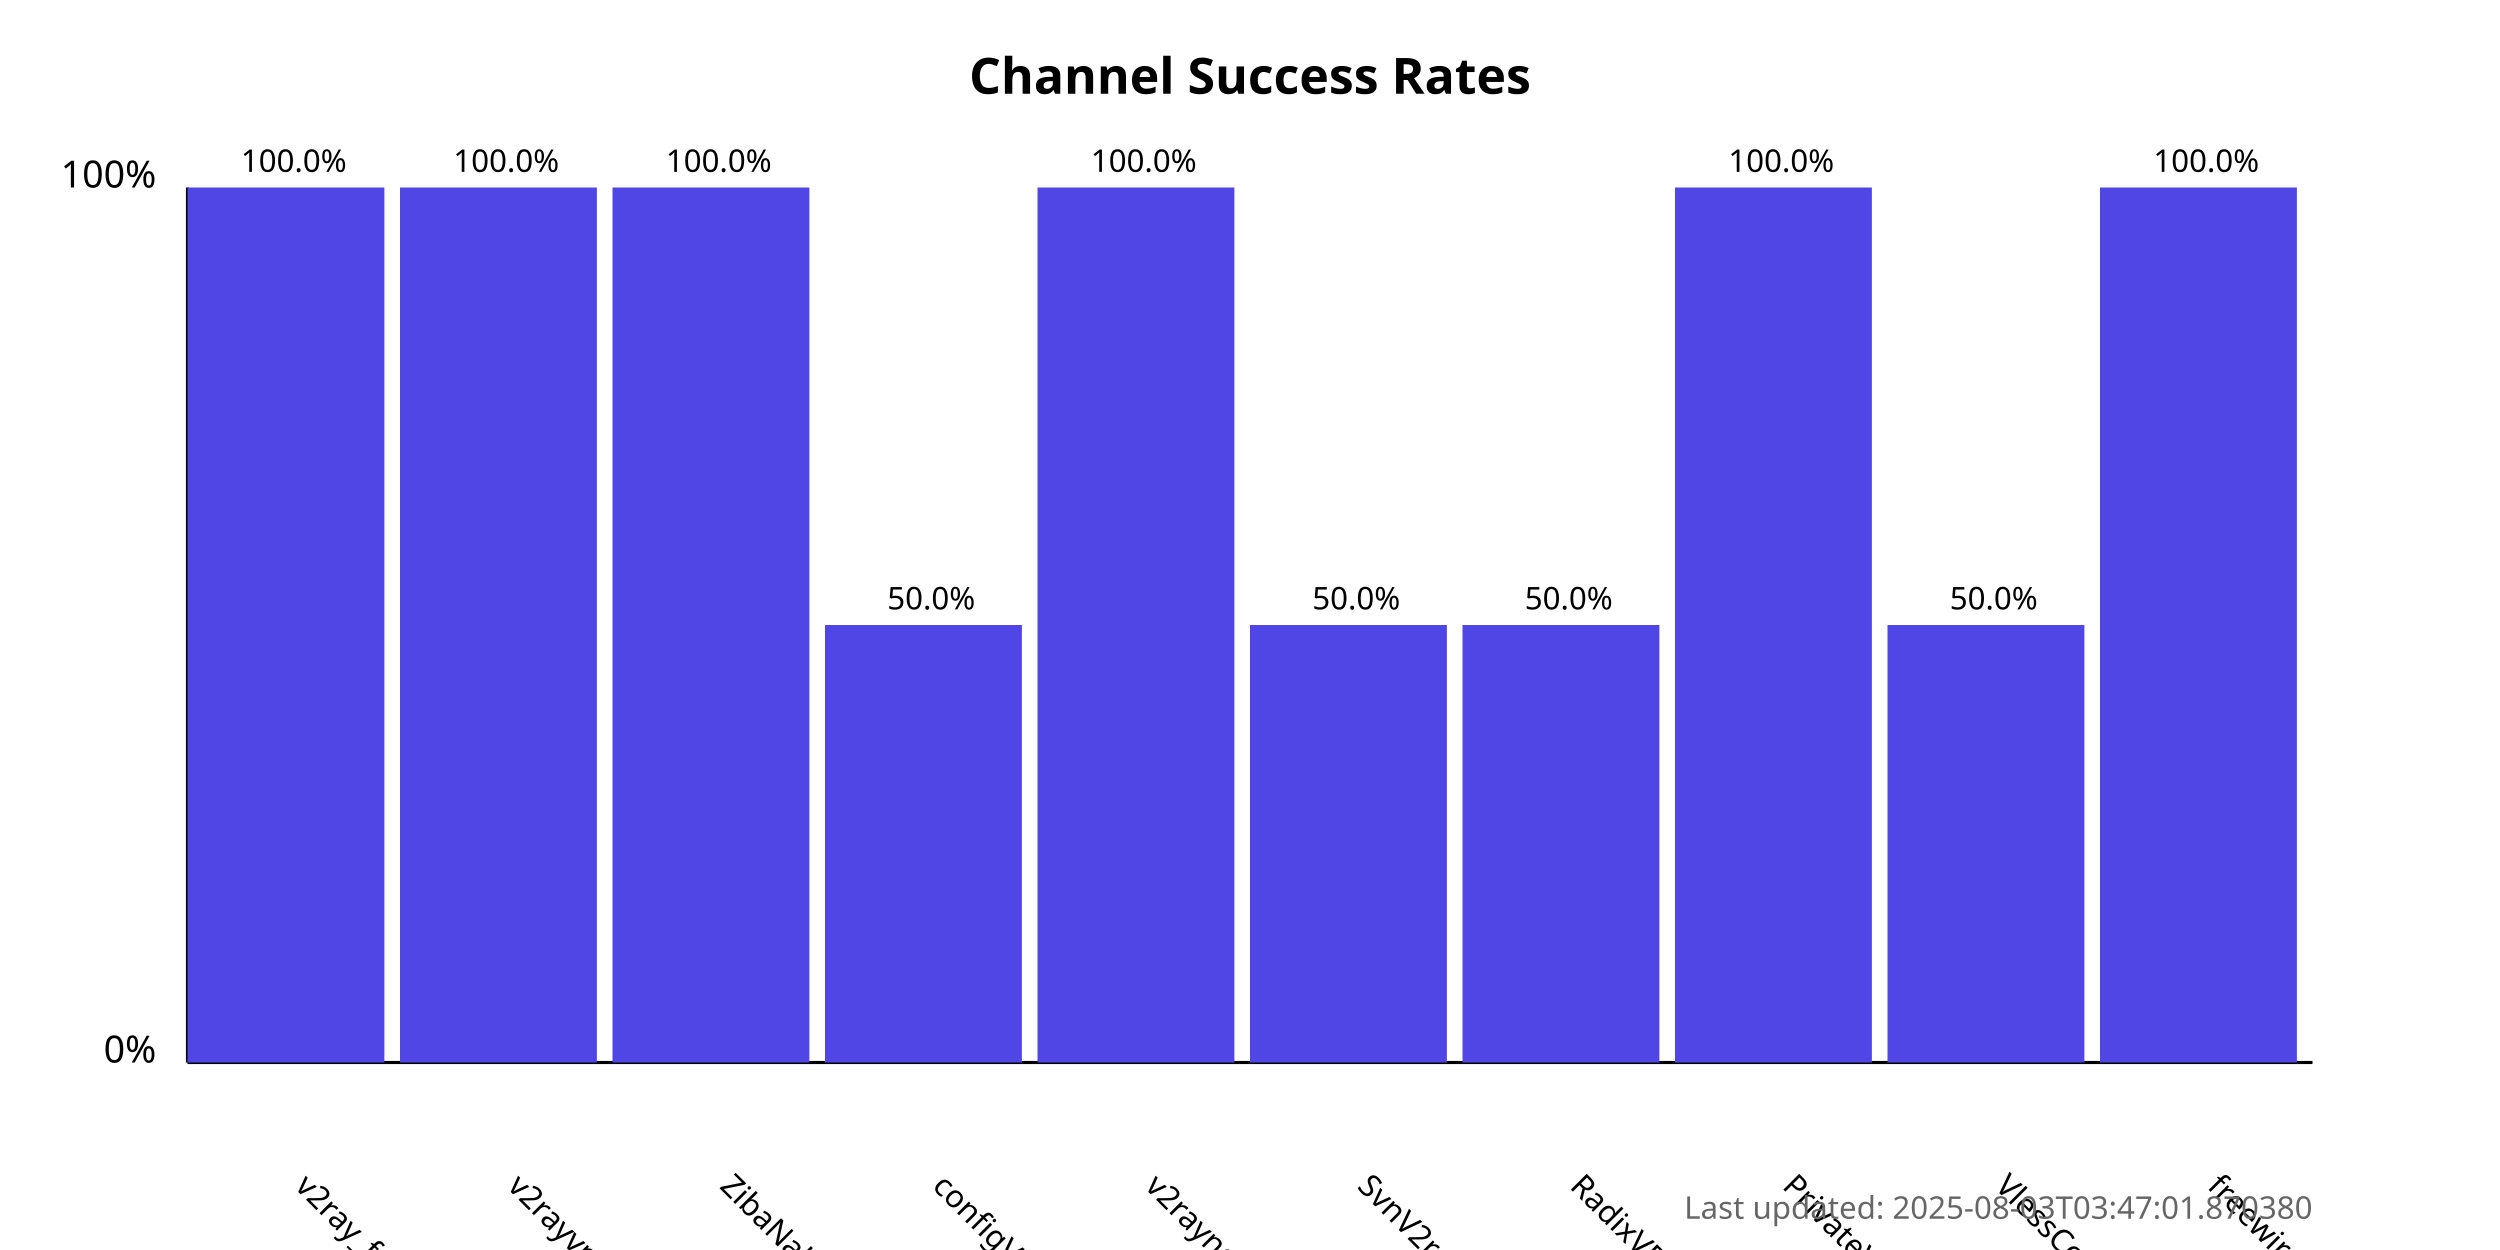
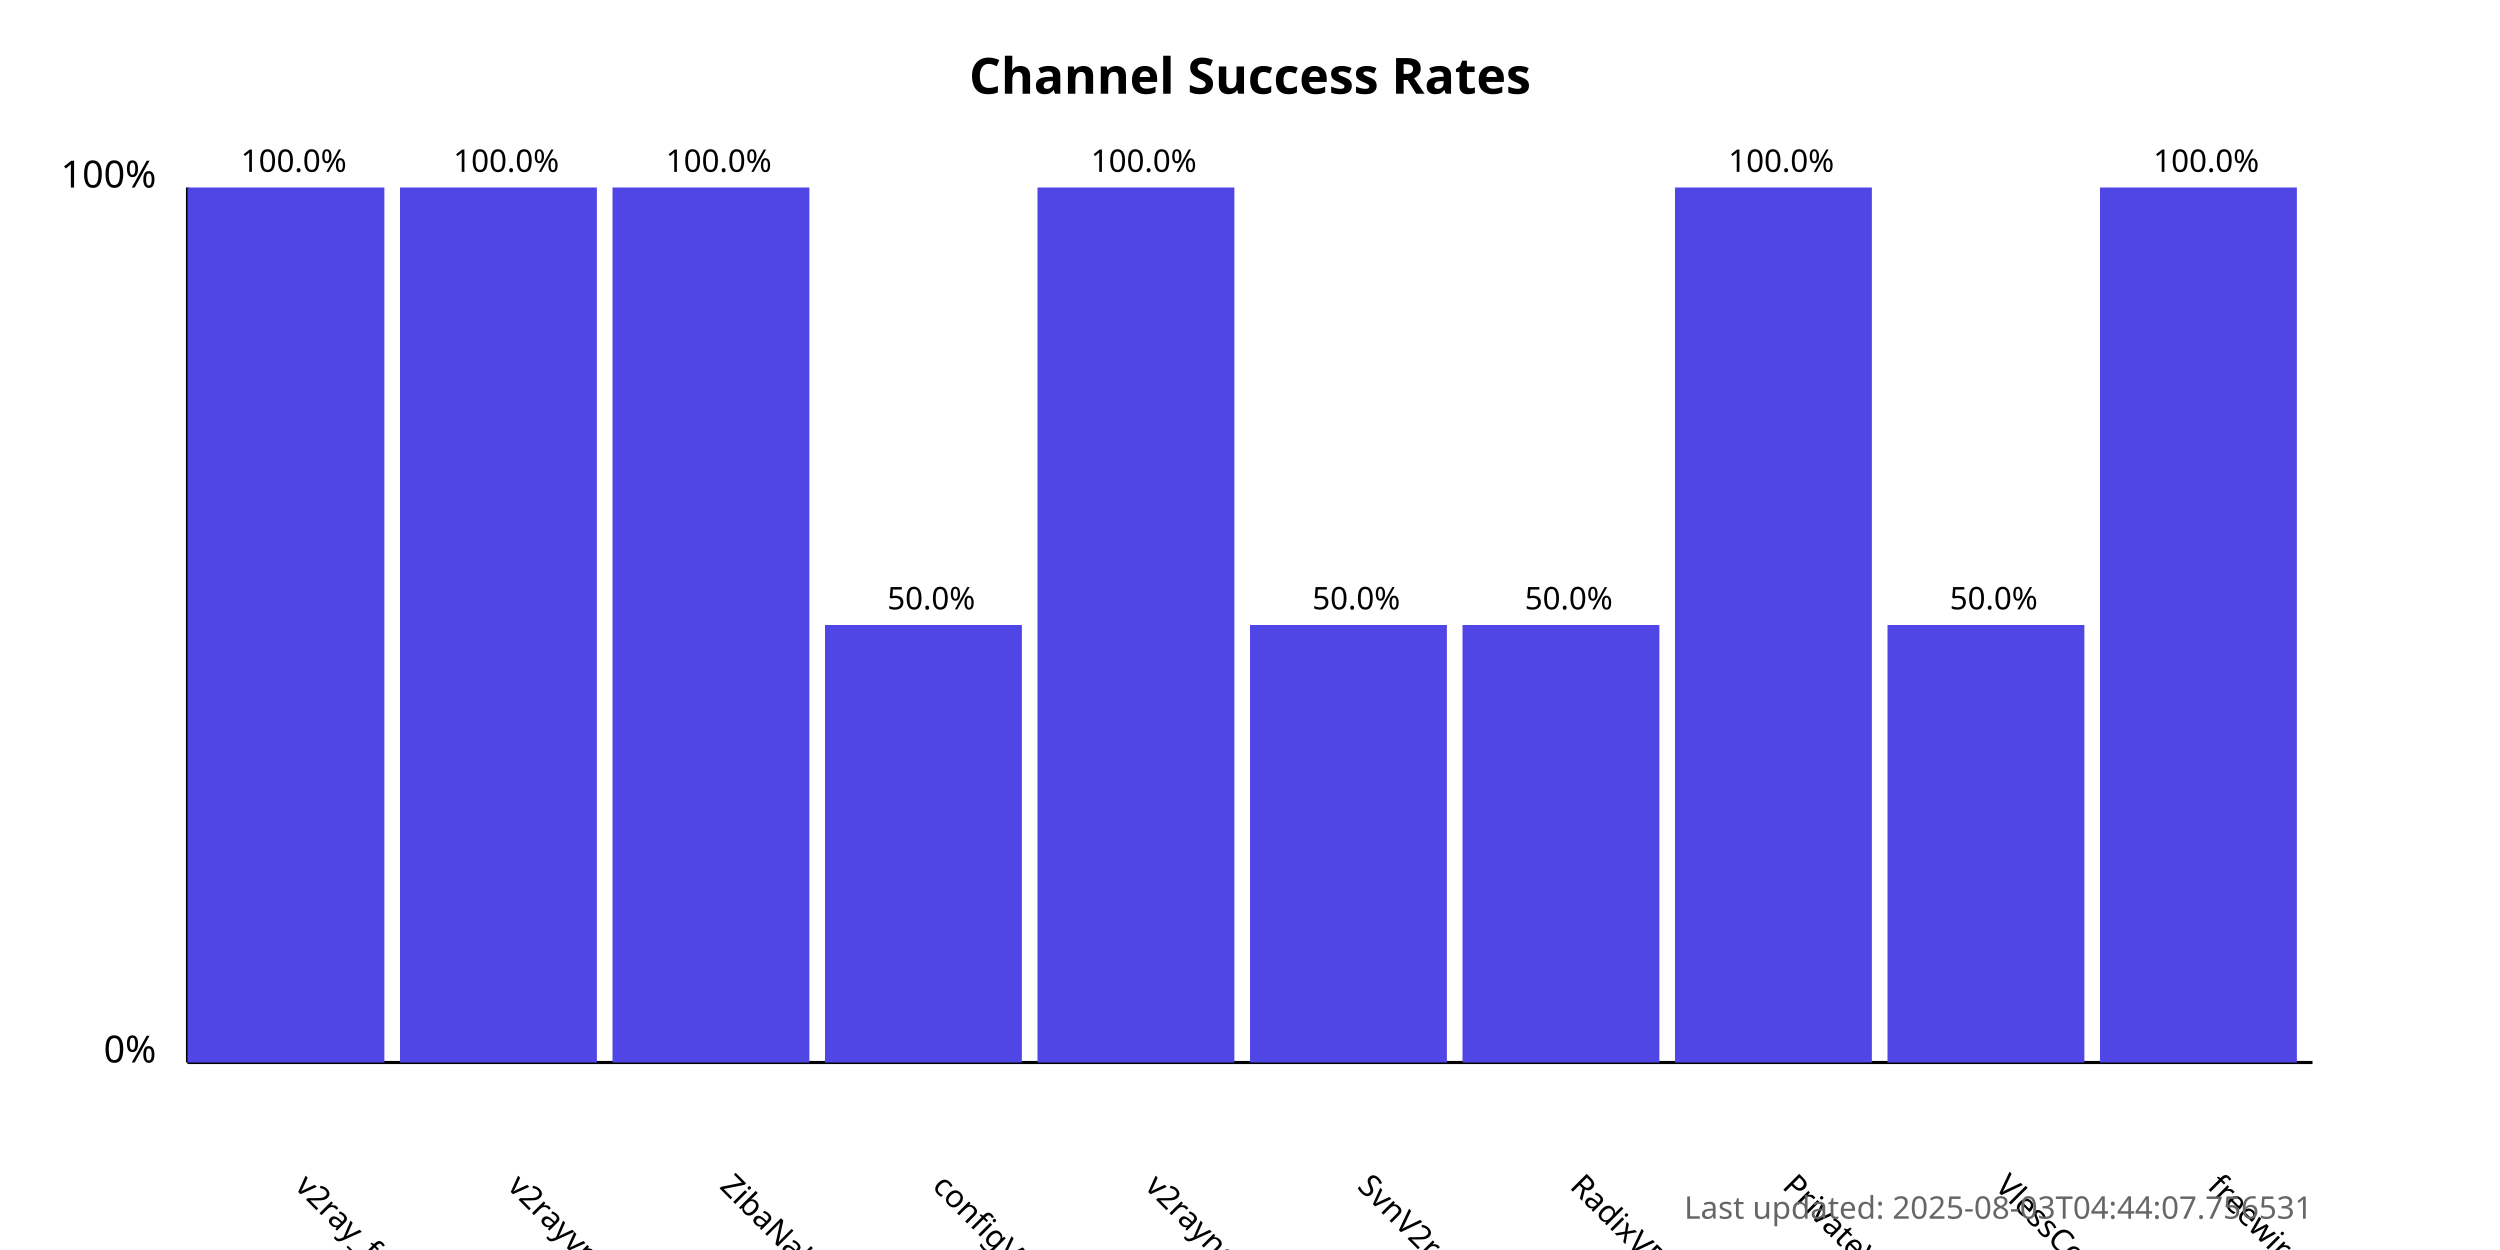
<svg xmlns="http://www.w3.org/2000/svg" width="800" height="400">
  <style>
            .chart-title { font: bold 16px sans-serif; }
            .axis-label { font: 12px sans-serif; }
            .tick-label { font: 10px sans-serif; }
            .bar { fill: #4f46e5; }
            .bar:hover { fill: #6366f1; }
            .timestamp { font: 10px sans-serif; fill: #666; }
        </style>
  <text x="400.0" y="30" text-anchor="middle" class="chart-title">
            Channel Success Rates
        </text>
  <line x1="60" y1="340" x2="60" y2="60" stroke="black" stroke-width="1" />
  <line x1="60" y1="340" x2="740" y2="340" stroke="black" stroke-width="1" />
  <text x="50" y="340" text-anchor="end" class="axis-label">0%</text>
  <text x="50" y="60" text-anchor="end" class="axis-label">100%</text>
  <g>
    <rect x="60" y="60.0" width="63.0" height="280.0" class="bar" />
    <text x="94.0" y="380" transform="rotate(45, 94.0, 380)" text-anchor="start" class="tick-label">
                v2ray_free_conf
            </text>
    <text x="94.0" y="55.0" text-anchor="middle" class="tick-label">
                100.0%
            </text>
  </g>
  <g>
    <rect x="128.0" y="60.0" width="63.0" height="280.0" class="bar" />
    <text x="162.0" y="380" transform="rotate(45, 162.0, 380)" text-anchor="start" class="tick-label">
                v2rayvpno
            </text>
    <text x="162.0" y="55.0" text-anchor="middle" class="tick-label">
                100.0%
            </text>
  </g>
  <g>
    <rect x="196.0" y="60.0" width="63.0" height="280.0" class="bar" />
    <text x="230.0" y="380" transform="rotate(45, 230.0, 380)" text-anchor="start" class="tick-label">
                ZibaNabz
            </text>
    <text x="230.0" y="55.0" text-anchor="middle" class="tick-label">
                100.0%
            </text>
  </g>
  <g>
    <rect x="264.0" y="200.0" width="63.0" height="140.0" class="bar" />
    <text x="298.0" y="380" transform="rotate(45, 298.0, 380)" text-anchor="start" class="tick-label">
                configV2rayForFree
            </text>
    <text x="298.0" y="195.0" text-anchor="middle" class="tick-label">
                50.0%
            </text>
  </g>
  <g>
    <rect x="332.0" y="60.0" width="63.0" height="280.0" class="bar" />
    <text x="366.0" y="380" transform="rotate(45, 366.0, 380)" text-anchor="start" class="tick-label">
                v2rayngvpn
            </text>
    <text x="366.0" y="55.0" text-anchor="middle" class="tick-label">
                100.0%
            </text>
  </g>
  <g>
    <rect x="400.0" y="200.0" width="63.0" height="140.0" class="bar" />
    <text x="434.0" y="380" transform="rotate(45, 434.0, 380)" text-anchor="start" class="tick-label">
                SvnV2ray
            </text>
    <text x="434.0" y="195.0" text-anchor="middle" class="tick-label">
                50.0%
            </text>
  </g>
  <g>
    <rect x="468.0" y="200.0" width="63.0" height="140.0" class="bar" />
    <text x="502.0" y="380" transform="rotate(45, 502.0, 380)" text-anchor="start" class="tick-label">
                RadixVPN
            </text>
    <text x="502.0" y="195.0" text-anchor="middle" class="tick-label">
                50.0%
            </text>
  </g>
  <g>
    <rect x="536.0" y="60.0" width="63.0" height="280.0" class="bar" />
    <text x="570.0" y="380" transform="rotate(45, 570.0, 380)" text-anchor="start" class="tick-label">
                PrivateVPNs
            </text>
    <text x="570.0" y="55.0" text-anchor="middle" class="tick-label">
                100.0%
            </text>
  </g>
  <g>
    <rect x="604.0" y="200.0" width="63.0" height="140.0" class="bar" />
    <text x="638.0" y="380" transform="rotate(45, 638.0, 380)" text-anchor="start" class="tick-label">
                VlessConfig
            </text>
    <text x="638.0" y="195.0" text-anchor="middle" class="tick-label">
                50.0%
            </text>
  </g>
  <g>
    <rect x="672.0" y="60.0" width="63.0" height="280.0" class="bar" />
    <text x="706.0" y="380" transform="rotate(45, 706.0, 380)" text-anchor="start" class="tick-label">
                freewireguard
            </text>
    <text x="706.0" y="55.0" text-anchor="middle" class="tick-label">
                100.0%
            </text>
  </g>
  <text x="740" y="390" text-anchor="end" class="timestamp">
-             Last updated: 2025-08-03T03:47:01.870380
+             Last updated: 2025-08-03T04:44:07.756531
        </text>
</svg>
